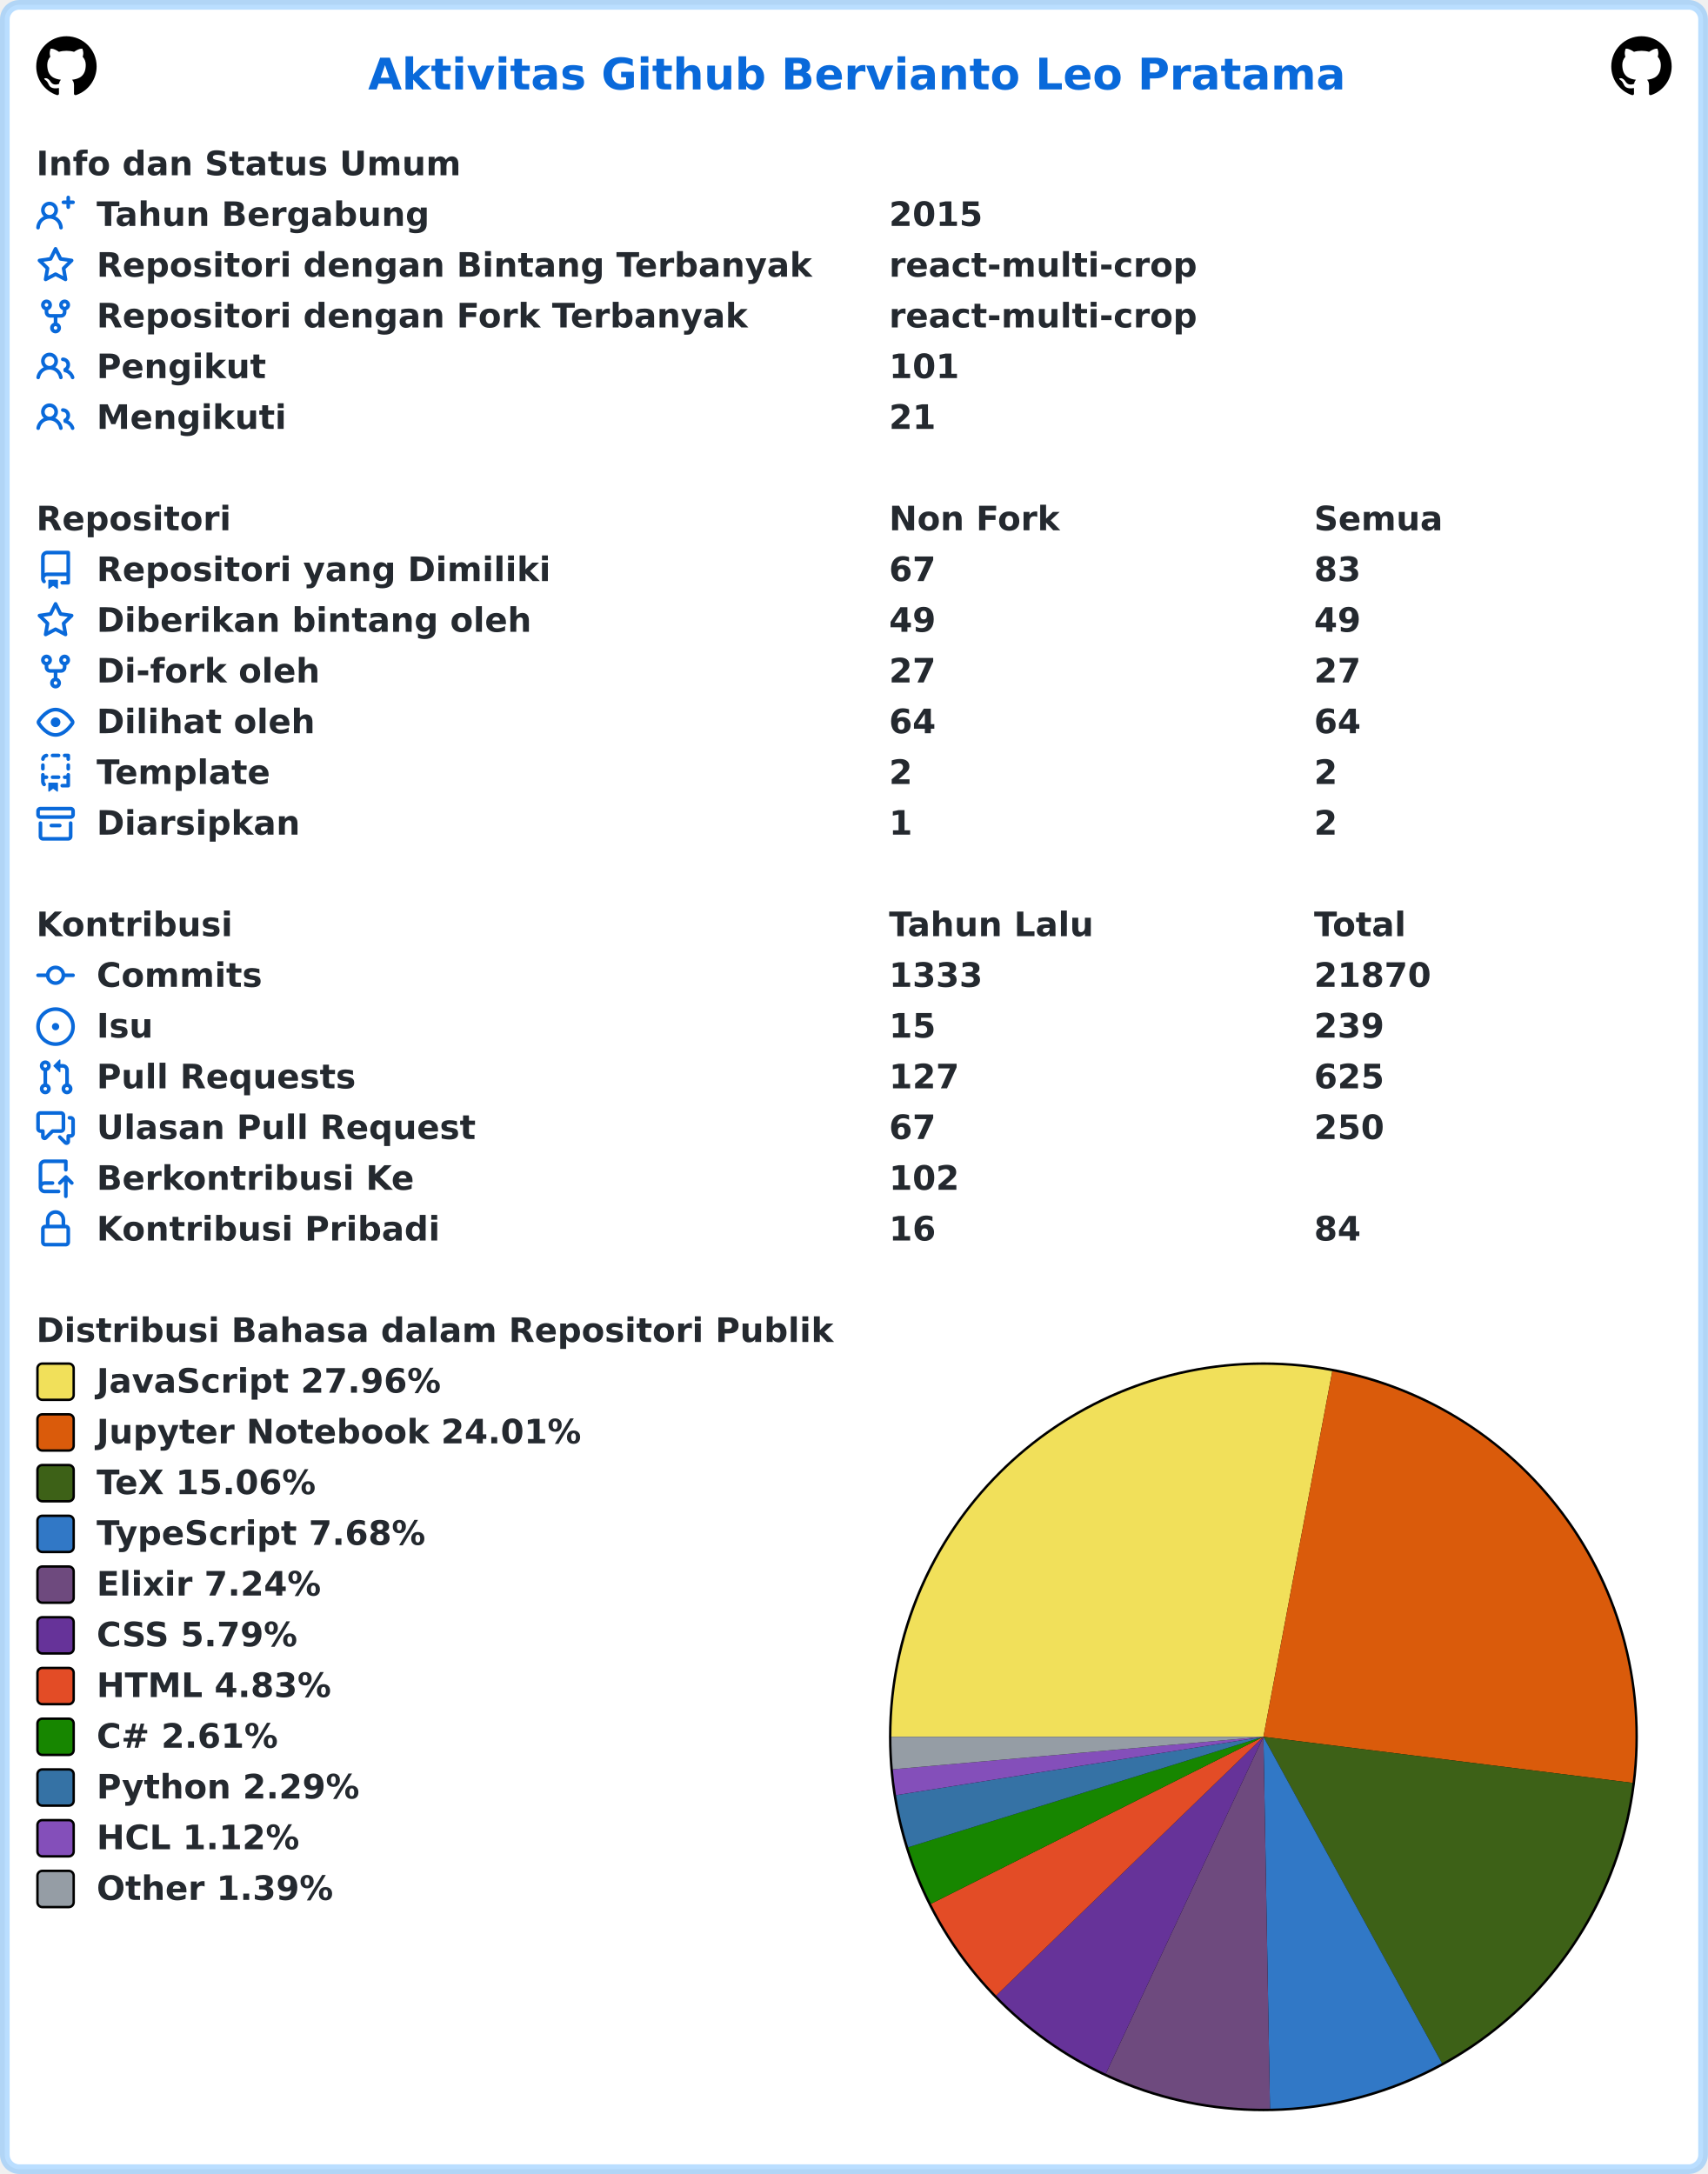
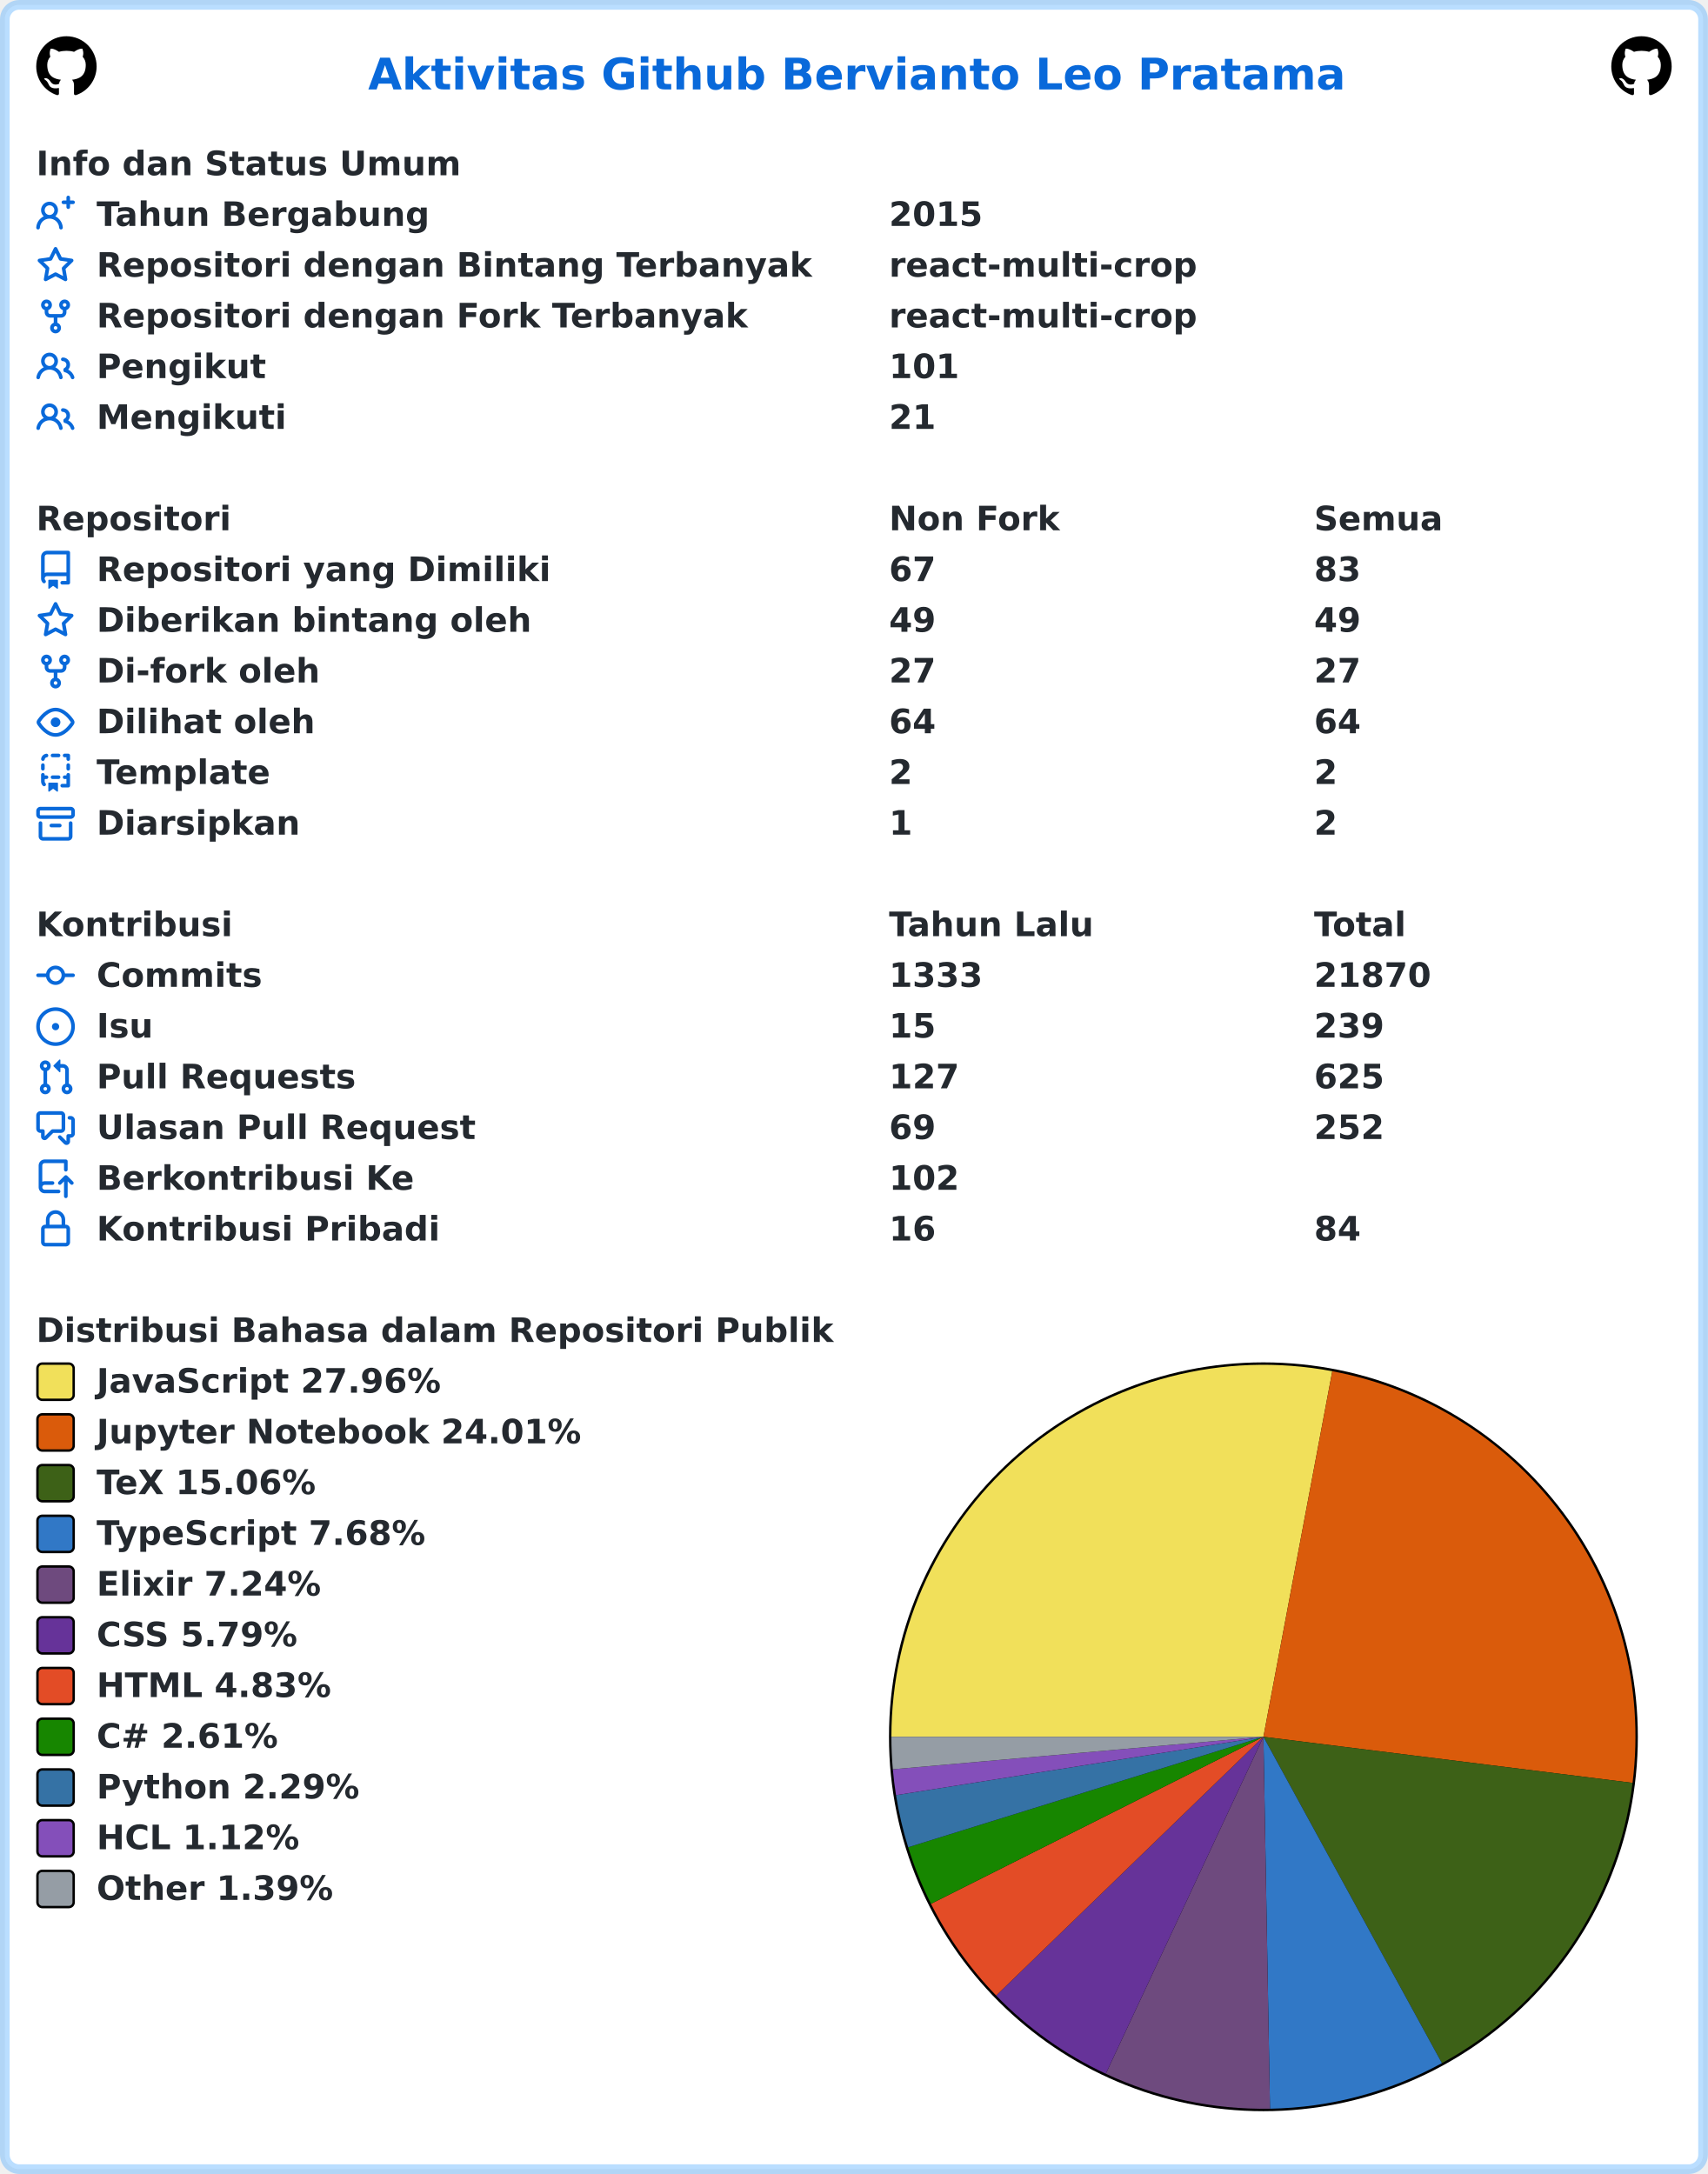
<svg xmlns="http://www.w3.org/2000/svg" width="707" height="900" viewBox="0 0 707 900" lang="id" xml:lang="id">
  <rect x="2" y="2" stroke-width="4" rx="6" width="703" height="896" stroke="rgba(84,174,255,0.4)" fill="#ffffff" />
  <g font-weight="600" font-size="110pt" font-family="Verdana,Geneva,DejaVu Sans,sans-serif" text-rendering="geometricPrecision">
    <text x="1239" y="301" lengthAdjust="spacingAndGlyphs" textLength="3261" transform="scale(0.123)" fill="#0969da">Aktivitas Github Bervianto Leo Pratama</text>
    <svg x="15" y="15" width="25" height="25" viewBox="0 0 16 16">
      <path fill="#000000" fill-rule="evenodd" d="M8 0C3.58 0 0 3.58 0 8c0 3.54 2.29 6.53 5.47 7.59.4.07.55-.17.55-.38 0-.19-.01-.82-.01-1.49-2.01.37-2.53-.49-2.69-.94-.09-.23-.48-.94-.82-1.13-.28-.15-.68-.52-.01-.53.63-.01 1.08.58 1.23.82.72 1.21 1.87.87 2.33.66.07-.52.28-.87.51-1.07-1.78-.2-3.64-.89-3.64-3.95 0-.87.31-1.59.82-2.15-.08-.2-.36-1.02.08-2.12 0 0 .67-.21 2.2.82.64-.18 1.32-.27 2-.27.68 0 1.36.09 2 .27 1.53-1.04 2.2-.82 2.2-.82.44 1.1.16 1.92.08 2.12.51.56.82 1.27.82 2.15 0 3.07-1.87 3.75-3.65 3.95.29.25.54.73.54 1.48 0 1.07-.01 1.93-.01 2.2 0 .21.15.46.55.38A8.013 8.013 0 0016 8c0-4.42-3.58-8-8-8z" />
    </svg>
    <svg x="667" y="15" width="25" height="25" viewBox="0 0 16 16">
      <path fill="#000000" fill-rule="evenodd" d="M8 0C3.58 0 0 3.58 0 8c0 3.54 2.29 6.53 5.47 7.59.4.07.55-.17.55-.38 0-.19-.01-.82-.01-1.49-2.01.37-2.53-.49-2.69-.94-.09-.23-.48-.94-.82-1.13-.28-.15-.68-.52-.01-.53.63-.01 1.08.58 1.23.82.72 1.21 1.87.87 2.33.66.07-.52.28-.87.51-1.07-1.78-.2-3.64-.89-3.64-3.95 0-.87.31-1.59.82-2.15-.08-.2-.36-1.02.08-2.12 0 0 .67-.21 2.2.82.64-.18 1.32-.27 2-.27.68 0 1.36.09 2 .27 1.53-1.04 2.2-.82 2.2-.82.44 1.1.16 1.92.08 2.12.51.56.82 1.27.82 2.15 0 3.07-1.87 3.75-3.65 3.95.29.25.54.73.54 1.48 0 1.07-.01 1.93-.01 2.2 0 .21.15.46.55.38A8.013 8.013 0 0016 8c0-4.42-3.58-8-8-8z" />
    </svg>
    <g transform="translate(0, 60)" fill="#24292f">
      <g transform="translate(15, 0)">
        <g transform="scale(0.095)">
          <text x="0" y="132" textLength="1852" lengthAdjust="spacingAndGlyphs">Info dan Status Umum</text>
        </g>
      </g>
      <g transform="translate(15, 21)">
        <path fill="#0969da" fill-rule="evenodd" d="M13.25 0a.75.75 0 01.75.75V2h1.25a.75.75 0 010 1.5H14v1.25a.75.75 0 01-1.5 0V3.5h-1.25a.75.75 0 010-1.5h1.25V.75a.75.75 0 01.75-.75zM5.5 4a2 2 0 100 4 2 2 0 000-4zm2.4 4.548a3.5 3.5 0 10-4.799 0 5.527 5.527 0 00-3.1 4.66.75.75 0 101.498.085A4.01 4.01 0 015.5 9.5a4.01 4.01 0 014.001 3.793.75.75 0 101.498-.086 5.527 5.527 0 00-3.1-4.659z" />
        <g transform="scale(0.095)">
          <text lengthAdjust="spacingAndGlyphs" textLength="1478" x="263" y="132">Tahun Bergabung</text>
          <text lengthAdjust="spacingAndGlyphs" textLength="420" x="3716" y="132">2015</text>
        </g>
      </g>
      <g transform="translate(15, 42)">
        <path fill="#0969da" fill-rule="evenodd" d="M8 .25a.75.75 0 01.673.418l1.882 3.815 4.21.612a.75.75 0 01.416 1.279l-3.046 2.97.719 4.192a.75.75 0 01-1.088.791L8 12.347l-3.766 1.98a.75.75 0 01-1.088-.79l.72-4.194L.818 6.374a.75.75 0 01.416-1.28l4.21-.611L7.327.668A.75.75 0 018 .25zm0 2.445L6.615 5.5a.75.75 0 01-.564.41l-3.097.45 2.24 2.184a.75.75 0 01.216.664l-.528 3.084 2.769-1.456a.75.75 0 01.698 0l2.77 1.456-.53-3.084a.75.75 0 01.216-.664l2.24-2.183-3.096-.45a.75.75 0 01-.564-.41L8 2.694v.001z" />
        <g transform="scale(0.095)">
          <text lengthAdjust="spacingAndGlyphs" textLength="3126" x="263" y="132">Repositori dengan Bintang Terbanyak</text>
          <text lengthAdjust="spacingAndGlyphs" textLength="1330" x="3716" y="132">react-multi-crop</text>
        </g>
      </g>
      <g transform="translate(15, 63)">
        <path fill="#0969da" fill-rule="evenodd" d="M5 3.25a.75.75 0 11-1.5 0 .75.75 0 011.5 0zm0 2.122a2.25 2.25 0 10-1.5 0v.878A2.25 2.25 0 005.75 8.5h1.5v2.128a2.251 2.251 0 101.5 0V8.5h1.5a2.25 2.25 0 002.25-2.25v-.878a2.25 2.25 0 10-1.5 0v.878a.75.75 0 01-.75.75h-4.5A.75.75 0 015 6.25v-.878zm3.75 7.378a.75.75 0 11-1.5 0 .75.75 0 011.5 0zm3-8.75a.75.75 0 100-1.5.75.75 0 000 1.5z" />
        <g transform="scale(0.095)">
          <text lengthAdjust="spacingAndGlyphs" textLength="2846" x="263" y="132">Repositori dengan Fork Terbanyak</text>
          <text lengthAdjust="spacingAndGlyphs" textLength="1330" x="3716" y="132">react-multi-crop</text>
        </g>
      </g>
      <g transform="translate(15, 84)">
        <path fill="#0969da" fill-rule="evenodd" d="M5.5 3.5a2 2 0 100 4 2 2 0 000-4zM2 5.5a3.5 3.5 0 115.898 2.549 5.507 5.507 0 013.034 4.084.75.75 0 11-1.482.235 4.001 4.001 0 00-7.9 0 .75.75 0 01-1.482-.236A5.507 5.507 0 013.102 8.05 3.49 3.49 0 012 5.5zM11 4a.75.75 0 100 1.5 1.5 1.5 0 01.666 2.844.75.75 0 00-.416.672v.352a.75.75 0 00.574.73c1.2.289 2.162 1.2 2.522 2.372a.75.75 0 101.434-.44 5.01 5.01 0 00-2.56-3.012A3 3 0 0011 4z" />
        <g transform="scale(0.095)">
          <text lengthAdjust="spacingAndGlyphs" textLength="723" x="263" y="132">Pengikut</text>
          <text lengthAdjust="spacingAndGlyphs" textLength="315" x="3716" y="132">101</text>
        </g>
      </g>
      <g transform="translate(15, 105)">
        <path fill="#0969da" fill-rule="evenodd" d="M5.5 3.5a2 2 0 100 4 2 2 0 000-4zM2 5.5a3.5 3.5 0 115.898 2.549 5.507 5.507 0 013.034 4.084.75.75 0 11-1.482.235 4.001 4.001 0 00-7.9 0 .75.75 0 01-1.482-.236A5.507 5.507 0 013.102 8.05 3.49 3.49 0 012 5.5zM11 4a.75.75 0 100 1.5 1.5 1.5 0 01.666 2.844.75.75 0 00-.416.672v.352a.75.75 0 00.574.73c1.2.289 2.162 1.2 2.522 2.372a.75.75 0 101.434-.44 5.01 5.01 0 00-2.56-3.012A3 3 0 0011 4z" />
        <g transform="scale(0.095)">
          <text lengthAdjust="spacingAndGlyphs" textLength="813" x="263" y="132">Mengikuti</text>
          <text lengthAdjust="spacingAndGlyphs" textLength="210" x="3716" y="132">21</text>
        </g>
      </g>
    </g>
    <g transform="translate(0, 207)" fill="#24292f">
      <g transform="translate(15, 0)">
        <g transform="scale(0.095)">
          <text x="0" y="132" textLength="832" lengthAdjust="spacingAndGlyphs">Repositori</text>
          <text x="3716" y="132" textLength="740" lengthAdjust="spacingAndGlyphs">Non Fork</text>
          <text x="5568" y="132" textLength="573" lengthAdjust="spacingAndGlyphs">Semua</text>
        </g>
      </g>
      <g transform="translate(15, 21)">
        <path fill="#0969da" fill-rule="evenodd" d="M2 2.5A2.5 2.5 0 014.5 0h8.75a.75.75 0 01.75.75v12.5a.75.75 0 01-.75.75h-2.5a.75.75 0 110-1.5h1.75v-2h-8a1 1 0 00-.714 1.7.75.75 0 01-1.072 1.05A2.495 2.495 0 012 11.5v-9zm10.5-1V9h-8c-.356 0-.694.074-1 .208V2.5a1 1 0 011-1h8zM5 12.25v3.25a.25.25 0 00.4.2l1.45-1.087a.25.25 0 01.3 0L8.6 15.7a.25.25 0 00.4-.2v-3.25a.25.25 0 00-.25-.25h-3.5a.25.25 0 00-.25.25z" />
        <g transform="scale(0.095)">
          <text lengthAdjust="spacingAndGlyphs" textLength="1962" x="263" y="132">Repositori yang Dimiliki</text>
          <text lengthAdjust="spacingAndGlyphs" textLength="210" x="3716" y="132">67</text>
          <text lengthAdjust="spacingAndGlyphs" textLength="210" x="5568" y="132">83</text>
        </g>
      </g>
      <g transform="translate(15, 42)">
        <path fill="#0969da" fill-rule="evenodd" d="M8 .25a.75.75 0 01.673.418l1.882 3.815 4.21.612a.75.75 0 01.416 1.279l-3.046 2.97.719 4.192a.75.75 0 01-1.088.791L8 12.347l-3.766 1.98a.75.75 0 01-1.088-.79l.72-4.194L.818 6.374a.75.75 0 01.416-1.28l4.21-.611L7.327.668A.75.75 0 018 .25zm0 2.445L6.615 5.5a.75.75 0 01-.564.41l-3.097.45 2.24 2.184a.75.75 0 01.216.664l-.528 3.084 2.769-1.456a.75.75 0 01.698 0l2.77 1.456-.53-3.084a.75.75 0 01.216-.664l2.24-2.183-3.096-.45a.75.75 0 01-.564-.41L8 2.694v.001z" />
        <g transform="scale(0.095)">
          <text lengthAdjust="spacingAndGlyphs" textLength="1887" x="263" y="132">Diberikan bintang oleh</text>
          <text lengthAdjust="spacingAndGlyphs" textLength="210" x="3716" y="132">49</text>
          <text lengthAdjust="spacingAndGlyphs" textLength="210" x="5568" y="132">49</text>
        </g>
      </g>
      <g transform="translate(15, 63)">
        <path fill="#0969da" fill-rule="evenodd" d="M5 3.25a.75.75 0 11-1.5 0 .75.75 0 011.5 0zm0 2.122a2.25 2.25 0 10-1.5 0v.878A2.25 2.25 0 005.75 8.5h1.5v2.128a2.251 2.251 0 101.5 0V8.5h1.5a2.25 2.25 0 002.25-2.25v-.878a2.25 2.25 0 10-1.5 0v.878a.75.75 0 01-.75.75h-4.5A.75.75 0 015 6.25v-.878zm3.75 7.378a.75.75 0 11-1.5 0 .75.75 0 011.5 0zm3-8.75a.75.75 0 100-1.5.75.75 0 000 1.5z" />
        <g transform="scale(0.095)">
          <text lengthAdjust="spacingAndGlyphs" textLength="963" x="263" y="132">Di-fork oleh</text>
          <text lengthAdjust="spacingAndGlyphs" textLength="210" x="3716" y="132">27</text>
          <text lengthAdjust="spacingAndGlyphs" textLength="210" x="5568" y="132">27</text>
        </g>
      </g>
      <g transform="translate(15, 84)">
        <path fill="#0969da" fill-rule="evenodd" d="M1.679 7.932c.412-.621 1.242-1.75 2.366-2.717C5.175 4.242 6.527 3.5 8 3.5c1.473 0 2.824.742 3.955 1.715 1.124.967 1.954 2.096 2.366 2.717a.119.119 0 010 .136c-.412.621-1.242 1.75-2.366 2.717C10.825 11.758 9.473 12.5 8 12.5c-1.473 0-2.824-.742-3.955-1.715C2.92 9.818 2.09 8.69 1.679 8.068a.119.119 0 010-.136zM8 2c-1.981 0-3.67.992-4.933 2.078C1.797 5.169.88 6.423.43 7.1a1.619 1.619 0 000 1.798c.45.678 1.367 1.932 2.637 3.024C4.329 13.008 6.019 14 8 14c1.981 0 3.67-.992 4.933-2.078 1.27-1.091 2.187-2.345 2.637-3.023a1.619 1.619 0 000-1.798c-.45-.678-1.367-1.932-2.637-3.023C11.671 2.992 9.981 2 8 2zm0 8a2 2 0 100-4 2 2 0 000 4z" />
        <g transform="scale(0.095)">
          <text lengthAdjust="spacingAndGlyphs" textLength="944" x="263" y="132">Dilihat oleh</text>
          <text lengthAdjust="spacingAndGlyphs" textLength="210" x="3716" y="132">64</text>
          <text lengthAdjust="spacingAndGlyphs" textLength="210" x="5568" y="132">64</text>
        </g>
      </g>
      <g transform="translate(15, 105)">
        <path fill="#0969da" fill-rule="evenodd" d="M6 .75A.75.75 0 016.75 0h2.5a.75.75 0 010 1.5h-2.5A.75.75 0 016 .75zm5 0a.75.75 0 01.75-.75h1.5a.75.75 0 01.75.75v1.5a.75.75 0 01-1.5 0V1.5h-.75A.75.75 0 0111 .75zM4.992.662a.75.75 0 01-.636.848c-.436.063-.783.41-.846.846a.75.75 0 01-1.485-.212A2.501 2.501 0 014.144.025a.75.75 0 01.848.637zM2.75 4a.75.75 0 01.75.75v1.5a.75.75 0 01-1.5 0v-1.5A.75.75 0 012.75 4zm10.5 0a.75.75 0 01.75.75v1.5a.75.75 0 01-1.5 0v-1.5a.75.75 0 01.75-.75zM2.75 8a.75.75 0 01.75.75v.268A1.72 1.72 0 013.75 9h.5a.75.75 0 010 1.5h-.5a.25.25 0 00-.25.25v.75c0 .28.114.532.3.714a.75.75 0 01-1.05 1.072A2.495 2.495 0 012 11.5V8.75A.75.75 0 012.75 8zm10.5 0a.75.75 0 01.75.75v4.5a.75.75 0 01-.75.75h-2.5a.75.75 0 010-1.5h1.75v-2h-.75a.75.75 0 010-1.5h.75v-.25a.75.75 0 01.75-.75zM6 9.75A.75.75 0 016.75 9h2.5a.75.75 0 010 1.5h-2.5A.75.75 0 016 9.75zm-1 2.5v3.25a.25.25 0 00.4.2l1.45-1.087a.25.25 0 01.3 0L8.6 15.7a.25.25 0 00.4-.2v-3.25a.25.25 0 00-.25-.25h-3.5a.25.25 0 00-.25.25z" />
        <g transform="scale(0.095)">
          <text lengthAdjust="spacingAndGlyphs" textLength="783" x="263" y="132">Template</text>
          <text lengthAdjust="spacingAndGlyphs" textLength="105" x="3716" y="132">2</text>
          <text lengthAdjust="spacingAndGlyphs" textLength="105" x="5568" y="132">2</text>
        </g>
      </g>
      <g transform="translate(15, 126)">
        <path fill="#0969da" fill-rule="evenodd" d="M1.75 2.5a.25.25 0 00-.25.25v1.5c0 .138.112.25.25.25h12.5a.25.25 0 00.25-.25v-1.5a.25.25 0 00-.25-.25H1.75zM0 2.75C0 1.784.784 1 1.75 1h12.5c.966 0 1.75.784 1.75 1.75v1.5A1.75 1.75 0 0114.25 6H1.75A1.75 1.75 0 010 4.25v-1.5zM1.75 7a.75.75 0 01.75.75v5.5c0 .138.112.25.25.25h10.5a.25.25 0 00.25-.25v-5.5a.75.75 0 111.5 0v5.5A1.75 1.75 0 0113.25 15H2.75A1.75 1.75 0 011 13.25v-5.5A.75.75 0 011.75 7zm4.5 1a.75.75 0 000 1.5h3.5a.75.75 0 100-1.5h-3.5z" />
        <g transform="scale(0.095)">
          <text lengthAdjust="spacingAndGlyphs" textLength="880" x="263" y="132">Diarsipkan</text>
          <text lengthAdjust="spacingAndGlyphs" textLength="105" x="3716" y="132">1</text>
          <text lengthAdjust="spacingAndGlyphs" textLength="105" x="5568" y="132">2</text>
        </g>
      </g>
    </g>
    <g transform="translate(0, 375)" fill="#24292f">
      <g transform="translate(15, 0)">
        <g transform="scale(0.095)">
          <text x="0" y="132" textLength="834" lengthAdjust="spacingAndGlyphs">Kontribusi</text>
          <text x="3716" y="132" textLength="914" lengthAdjust="spacingAndGlyphs">Tahun Lalu</text>
          <text x="5568" y="132" textLength="414" lengthAdjust="spacingAndGlyphs">Total</text>
        </g>
      </g>
      <g transform="translate(15, 21)">
        <path fill="#0969da" fill-rule="evenodd" d="M10.5 7.75a2.5 2.5 0 11-5 0 2.5 2.5 0 015 0zm1.43.75a4.002 4.002 0 01-7.86 0H.75a.75.75 0 110-1.5h3.32a4.001 4.001 0 017.86 0h3.32a.75.75 0 110 1.5h-3.32z" />
        <g transform="scale(0.095)">
          <text lengthAdjust="spacingAndGlyphs" textLength="734" x="263" y="132">Commits</text>
          <text lengthAdjust="spacingAndGlyphs" textLength="420" x="3716" y="132">1333</text>
          <text lengthAdjust="spacingAndGlyphs" textLength="525" x="5568" y="132">21870</text>
        </g>
      </g>
      <g transform="translate(15, 42)">
        <path fill="#0969da" d="M8 9.5a1.5 1.5 0 100-3 1.5 1.5 0 000 3z" />
        <path fill="#0969da" fill-rule="evenodd" d="M8 0a8 8 0 100 16A8 8 0 008 0zM1.5 8a6.5 6.5 0 1113 0 6.5 6.5 0 01-13 0z" />
        <g transform="scale(0.095)">
          <text lengthAdjust="spacingAndGlyphs" textLength="238" x="263" y="132">Isu</text>
          <text lengthAdjust="spacingAndGlyphs" textLength="210" x="3716" y="132">15</text>
          <text lengthAdjust="spacingAndGlyphs" textLength="315" x="5568" y="132">239</text>
        </g>
      </g>
      <g transform="translate(15, 63)">
        <path fill="#0969da" fill-rule="evenodd" d="M7.177 3.073L9.573.677A.25.25 0 0110 .854v4.792a.25.25 0 01-.427.177L7.177 3.427a.25.25 0 010-.354zM3.75 2.5a.75.75 0 100 1.5.75.75 0 000-1.5zm-2.25.75a2.25 2.25 0 113 2.122v5.256a2.251 2.251 0 11-1.5 0V5.372A2.25 2.25 0 011.5 3.25zM11 2.5h-1V4h1a1 1 0 011 1v5.628a2.251 2.251 0 101.5 0V5A2.5 2.5 0 0011 2.5zm1 10.25a.75.75 0 111.5 0 .75.75 0 01-1.5 0zM3.75 12a.75.75 0 100 1.5.75.75 0 000-1.5z" />
        <g transform="scale(0.095)">
          <text lengthAdjust="spacingAndGlyphs" textLength="1113" x="263" y="132">Pull Requests</text>
          <text lengthAdjust="spacingAndGlyphs" textLength="315" x="3716" y="132">127</text>
          <text lengthAdjust="spacingAndGlyphs" textLength="315" x="5568" y="132">625</text>
        </g>
      </g>
      <g transform="translate(15, 84)">
        <path fill="#0969da" fill-rule="evenodd" d="M1.5 2.75a.25.25 0 01.25-.25h8.5a.25.25 0 01.25.25v5.5a.25.25 0 01-.25.25h-3.5a.75.75 0 00-.53.22L3.5 11.44V9.25a.75.75 0 00-.75-.75h-1a.25.25 0 01-.25-.25v-5.5zM1.75 1A1.75 1.75 0 000 2.75v5.5C0 9.216.784 10 1.75 10H2v1.543a1.457 1.457 0 002.487 1.03L7.061 10h3.189A1.75 1.75 0 0012 8.25v-5.5A1.75 1.75 0 0010.25 1h-8.5zM14.5 4.75a.25.25 0 00-.25-.25h-.5a.75.75 0 110-1.5h.5c.966 0 1.75.784 1.75 1.75v5.5A1.75 1.75 0 0114.25 12H14v1.543a1.457 1.457 0 01-2.487 1.03L9.22 12.28a.75.75 0 111.06-1.06l2.22 2.22v-2.19a.75.75 0 01.75-.75h1a.25.25 0 00.25-.25v-5.5z" />
        <g transform="scale(0.095)">
          <text lengthAdjust="spacingAndGlyphs" textLength="1640" x="263" y="132">Ulasan Pull Request</text>
-           <text lengthAdjust="spacingAndGlyphs" textLength="210" x="3716" y="132">67</text>
-           <text lengthAdjust="spacingAndGlyphs" textLength="315" x="5568" y="132">250</text>
+           <text lengthAdjust="spacingAndGlyphs" textLength="210" x="3716" y="132">69</text>
+           <text lengthAdjust="spacingAndGlyphs" textLength="315" x="5568" y="132">252</text>
        </g>
      </g>
      <g transform="translate(15, 105)">
        <path fill="#0969da" fill-rule="evenodd" d="M1 2.5A2.5 2.5 0 013.5 0h8.75a.75.75 0 01.75.75v3.5a.75.75 0 01-1.5 0V1.5h-8a1 1 0 00-1 1v6.708A2.492 2.492 0 013.5 9h3.25a.75.75 0 010 1.5H3.5a1 1 0 100 2h5.75a.75.75 0 010 1.5H3.5A2.5 2.5 0 011 11.5v-9zm13.23 7.79a.75.75 0 001.06-1.06l-2.505-2.505a.75.75 0 00-1.06 0L9.22 9.229a.75.75 0 001.06 1.061l1.225-1.224v6.184a.75.75 0 001.5 0V9.066l1.224 1.224z" />
        <g transform="scale(0.095)">
          <text lengthAdjust="spacingAndGlyphs" textLength="1366" x="263" y="132">Berkontribusi Ke</text>
          <text lengthAdjust="spacingAndGlyphs" textLength="315" x="3716" y="132">102</text>
        </g>
      </g>
      <g transform="translate(15, 126)">
        <path fill="#0969da" fill-rule="evenodd" d="M4 4v2h-.25A1.75 1.75 0 002 7.75v5.5c0 .966.784 1.75 1.75 1.75h8.5A1.75 1.75 0 0014 13.25v-5.5A1.75 1.75 0 0012.25 6H12V4a4 4 0 10-8 0zm6.5 2V4a2.5 2.5 0 00-5 0v2h5zM12 7.5h.25a.25.25 0 01.25.25v5.5a.25.25 0 01-.25.25h-8.5a.25.25 0 01-.25-.25v-5.5a.25.25 0 01.25-.25H12z" />
        <g transform="scale(0.095)">
          <text lengthAdjust="spacingAndGlyphs" textLength="1456" x="263" y="132">Kontribusi Pribadi</text>
          <text lengthAdjust="spacingAndGlyphs" textLength="210" x="3716" y="132">16</text>
          <text lengthAdjust="spacingAndGlyphs" textLength="210" x="5568" y="132">84</text>
        </g>
      </g>
    </g>
    <g transform="translate(0, 543)" fill="#24292f">
      <g transform="translate(15, 0)">
        <g transform="scale(0.095)">
          <text x="0" y="132" textLength="3438" lengthAdjust="spacingAndGlyphs">Distribusi Bahasa dalam Repositori Publik</text>
        </g>
      </g>
      <g transform="translate(368, 21)">
        <circle cx="155" cy="155" r="155" fill="#000000" />
      </g>
      <g transform="translate(369, 22)">
        <path fill-rule="evenodd" fill="#f1e05a" d="M 0.0,154 A 154 154 0 0 1 182.508 2.662 L 154,154 Z" />
        <path fill-rule="evenodd" fill="#DA5B0B" d="M 182.508,2.662 A 154 154 0 0 1 306.813 173.083 L 154,154 Z" />
        <path fill-rule="evenodd" fill="#3D6117" d="M 306.813,173.083 A 154 154 0 0 1 227.891 289.115 L 154,154 Z" />
        <path fill-rule="evenodd" fill="#3178c6" d="M 227.891,289.115 A 154 154 0 0 1 156.722 307.976 L 154,154 Z" />
        <path fill-rule="evenodd" fill="#6e4a7e" d="M 156.722,307.976 A 154 154 0 0 1 88.753 293.495 L 154,154 Z" />
        <path fill-rule="evenodd" fill="#663399" d="M 88.753,293.495 A 154 154 0 0 1 43.361 261.121 L 154,154 Z" />
        <path fill-rule="evenodd" fill="#e34c26" d="M 43.361,261.121 A 154 154 0 0 1 16.393 223.139 L 154,154 Z" />
        <path fill-rule="evenodd" fill="#178600" d="M 16.393,223.139 A 154 154 0 0 1 6.946 199.729 L 154,154 Z" />
        <path fill-rule="evenodd" fill="#3572A5" d="M 6.946,199.729 A 154 154 0 0 1 1.908 178.169 L 154,154 Z" />
        <path fill-rule="evenodd" fill="#844FBA" d="M 1.908,178.169 A 154 154 0 0 1 0.589 167.451 L 154,154 Z" />
        <path fill-rule="evenodd" fill="#959da5" d="M 0.589,167.451 A 154 154 0 0 1 0.0 154 L 154,154 Z" />
      </g>
      <g transform="translate(15, 21)">
        <rect x="0.5" y="0.5" rx="2" width="15" height="15" fill="#f1e05a" stroke-width="1" stroke="#000000" />
        <text transform="scale(0.095)" x="263" y="132" textLength="1516" lengthAdjust="spacingAndGlyphs">JavaScript 27.96%</text>
      </g>
      <g transform="translate(15, 42)">
        <rect x="0.5" y="0.5" rx="2" width="15" height="15" fill="#DA5B0B" stroke-width="1" stroke="#000000" />
        <text transform="scale(0.095)" x="263" y="132" textLength="2126" lengthAdjust="spacingAndGlyphs">Jupyter Notebook 24.01%</text>
      </g>
      <g transform="translate(15, 63)">
        <rect x="0.5" y="0.5" rx="2" width="15" height="15" fill="#3D6117" stroke-width="1" stroke="#000000" />
        <text transform="scale(0.095)" x="263" y="132" textLength="999" lengthAdjust="spacingAndGlyphs">TeX 15.06%</text>
      </g>
      <g transform="translate(15, 84)">
        <rect x="0.5" y="0.5" rx="2" width="15" height="15" fill="#3178c6" stroke-width="1" stroke="#000000" />
        <text transform="scale(0.095)" x="263" y="132" textLength="1462" lengthAdjust="spacingAndGlyphs">TypeScript 7.68%</text>
      </g>
      <g transform="translate(15, 105)">
        <rect x="0.5" y="0.5" rx="2" width="15" height="15" fill="#6e4a7e" stroke-width="1" stroke="#000000" />
        <text transform="scale(0.095)" x="263" y="132" textLength="987" lengthAdjust="spacingAndGlyphs">Elixir 7.24%</text>
      </g>
      <g transform="translate(15, 126)">
        <rect x="0.5" y="0.5" rx="2" width="15" height="15" fill="#663399" stroke-width="1" stroke="#000000" />
        <text transform="scale(0.095)" x="263" y="132" textLength="903" lengthAdjust="spacingAndGlyphs">CSS 5.79%</text>
      </g>
      <g transform="translate(15, 147)">
        <rect x="0.5" y="0.5" rx="2" width="15" height="15" fill="#e34c26" stroke-width="1" stroke="#000000" />
        <text transform="scale(0.095)" x="263" y="132" textLength="1036" lengthAdjust="spacingAndGlyphs">HTML 4.83%</text>
      </g>
      <g transform="translate(15, 168)">
        <rect x="0.5" y="0.5" rx="2" width="15" height="15" fill="#178600" stroke-width="1" stroke="#000000" />
        <text transform="scale(0.095)" x="263" y="132" textLength="831" lengthAdjust="spacingAndGlyphs">C# 2.61%</text>
      </g>
      <g transform="translate(15, 189)">
        <rect x="0.5" y="0.5" rx="2" width="15" height="15" fill="#3572A5" stroke-width="1" stroke="#000000" />
        <text transform="scale(0.095)" x="263" y="132" textLength="1149" lengthAdjust="spacingAndGlyphs">Python 2.29%</text>
      </g>
      <g transform="translate(15, 210)">
        <rect x="0.5" y="0.5" rx="2" width="15" height="15" fill="#844FBA" stroke-width="1" stroke="#000000" />
        <text transform="scale(0.095)" x="263" y="132" textLength="909" lengthAdjust="spacingAndGlyphs">HCL 1.12%</text>
      </g>
      <g transform="translate(15, 231)">
        <rect x="0.5" y="0.5" rx="2" width="15" height="15" fill="#959da5" stroke-width="1" stroke="#000000" />
        <text transform="scale(0.095)" x="263" y="132" textLength="1047" lengthAdjust="spacingAndGlyphs">Other 1.39%</text>
      </g>
    </g>
  </g>
</svg>
